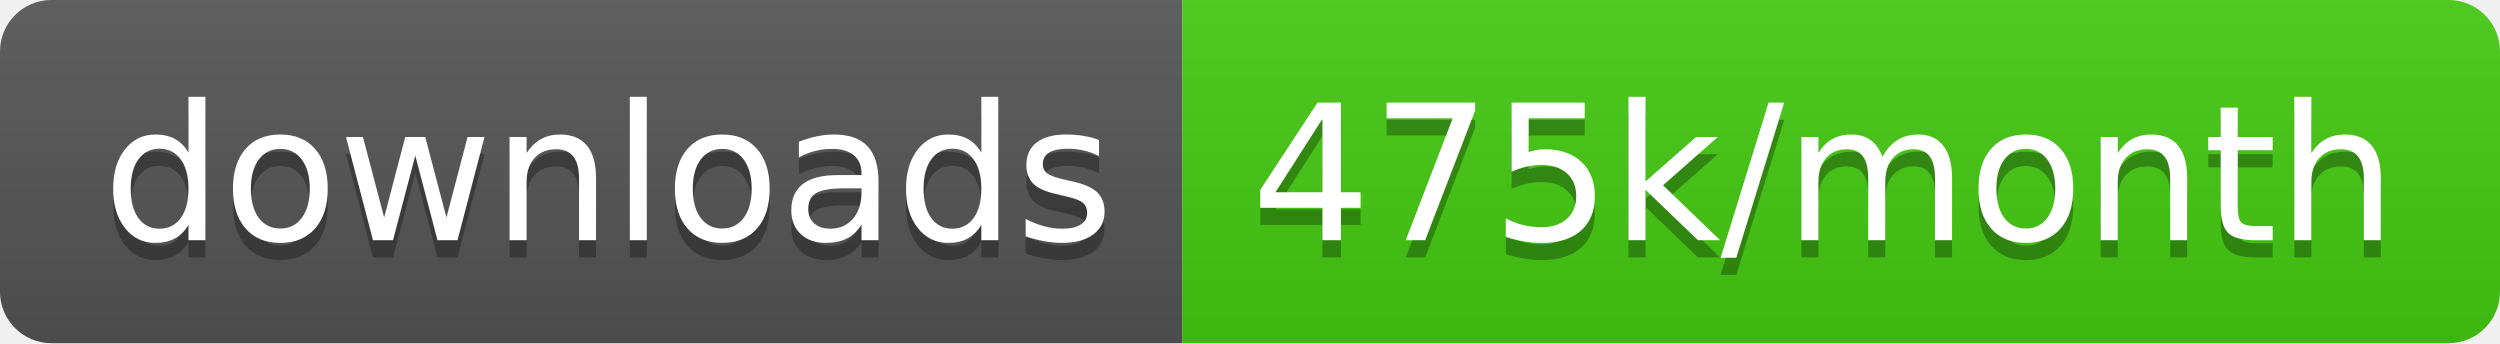
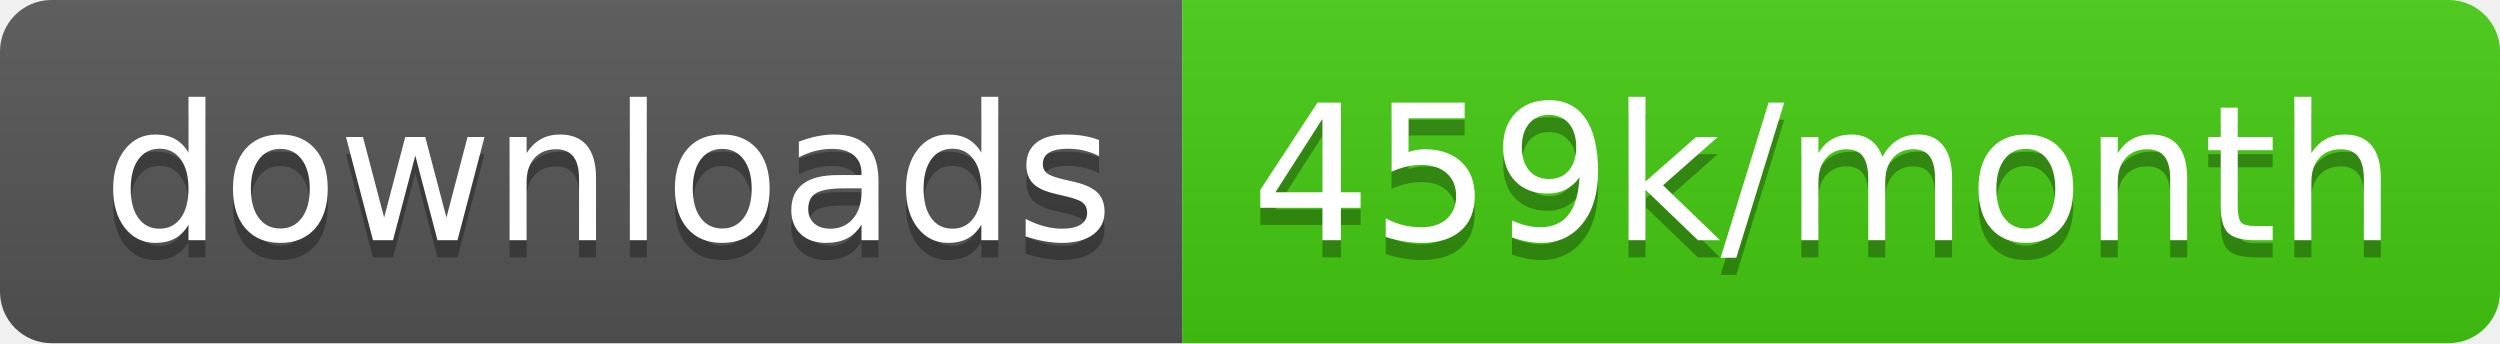
<svg xmlns="http://www.w3.org/2000/svg" width="145.7" height="20">
  <linearGradient id="smooth" x2="0" y2="100%">
    <stop offset="0" stop-color="#bbb" stop-opacity=".1" />
    <stop offset="1" stop-opacity=".1" />
  </linearGradient>
  <clipPath id="round">
    <rect width="145.7" height="20" rx="3" fill="#fff" />
  </clipPath>
  <g clip-path="url(#round)">
    <rect width="68.9" height="20" fill="#555" />
    <rect x="68.9" width="76.8" height="20" fill="#4c1" />
    <rect width="145.7" height="20" fill="url(#smooth)" />
  </g>
  <g fill="#fff" text-anchor="middle" font-family="DejaVu Sans,Verdana,Geneva,sans-serif" font-size="110">
    <text x="354.5" y="150" fill="#010101" fill-opacity=".3" transform="scale(0.1)" textLength="589.0" lengthAdjust="spacing">downloads</text>
    <text x="354.5" y="140" transform="scale(0.1)" textLength="589.0" lengthAdjust="spacing">downloads</text>
-     <text x="1063.0" y="150" fill="#010101" fill-opacity=".3" transform="scale(0.1)" textLength="668.0" lengthAdjust="spacing">475k/month</text>
-     <text x="1063.0" y="140" transform="scale(0.1)" textLength="668.0" lengthAdjust="spacing">475k/month</text>
+     <text x="1063.0" y="150" fill="#010101" fill-opacity=".3" transform="scale(0.1)" textLength="668.0" lengthAdjust="spacing">459k/month</text>
+     <text x="1063.0" y="140" transform="scale(0.1)" textLength="668.0" lengthAdjust="spacing">459k/month</text>
  </g>
</svg>
